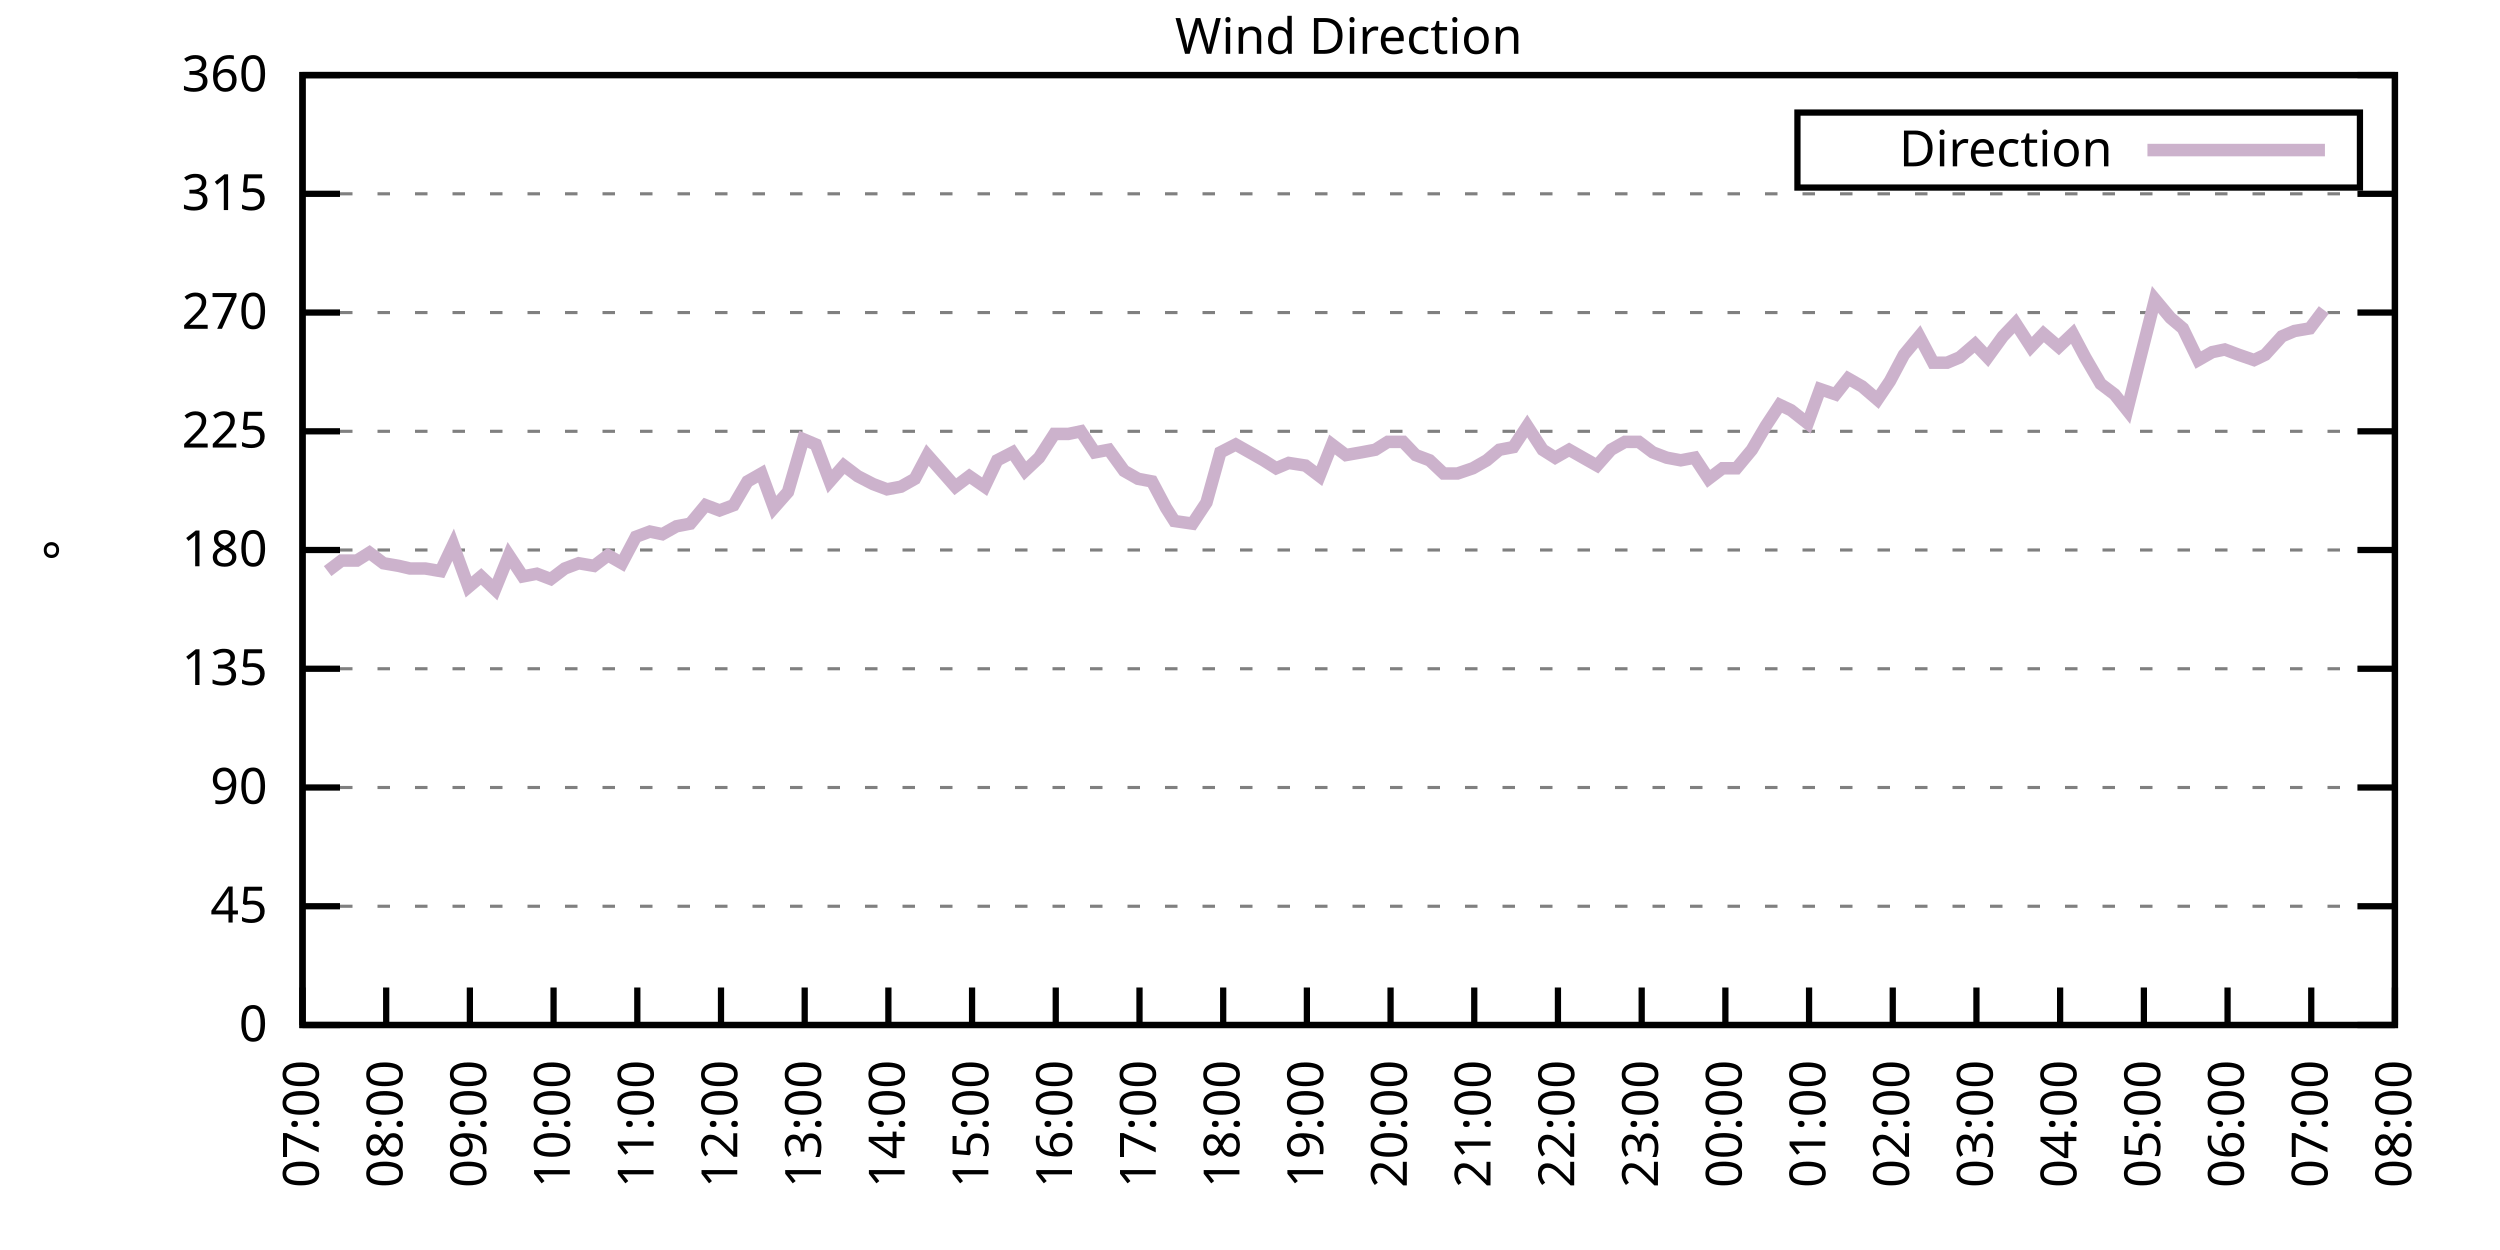
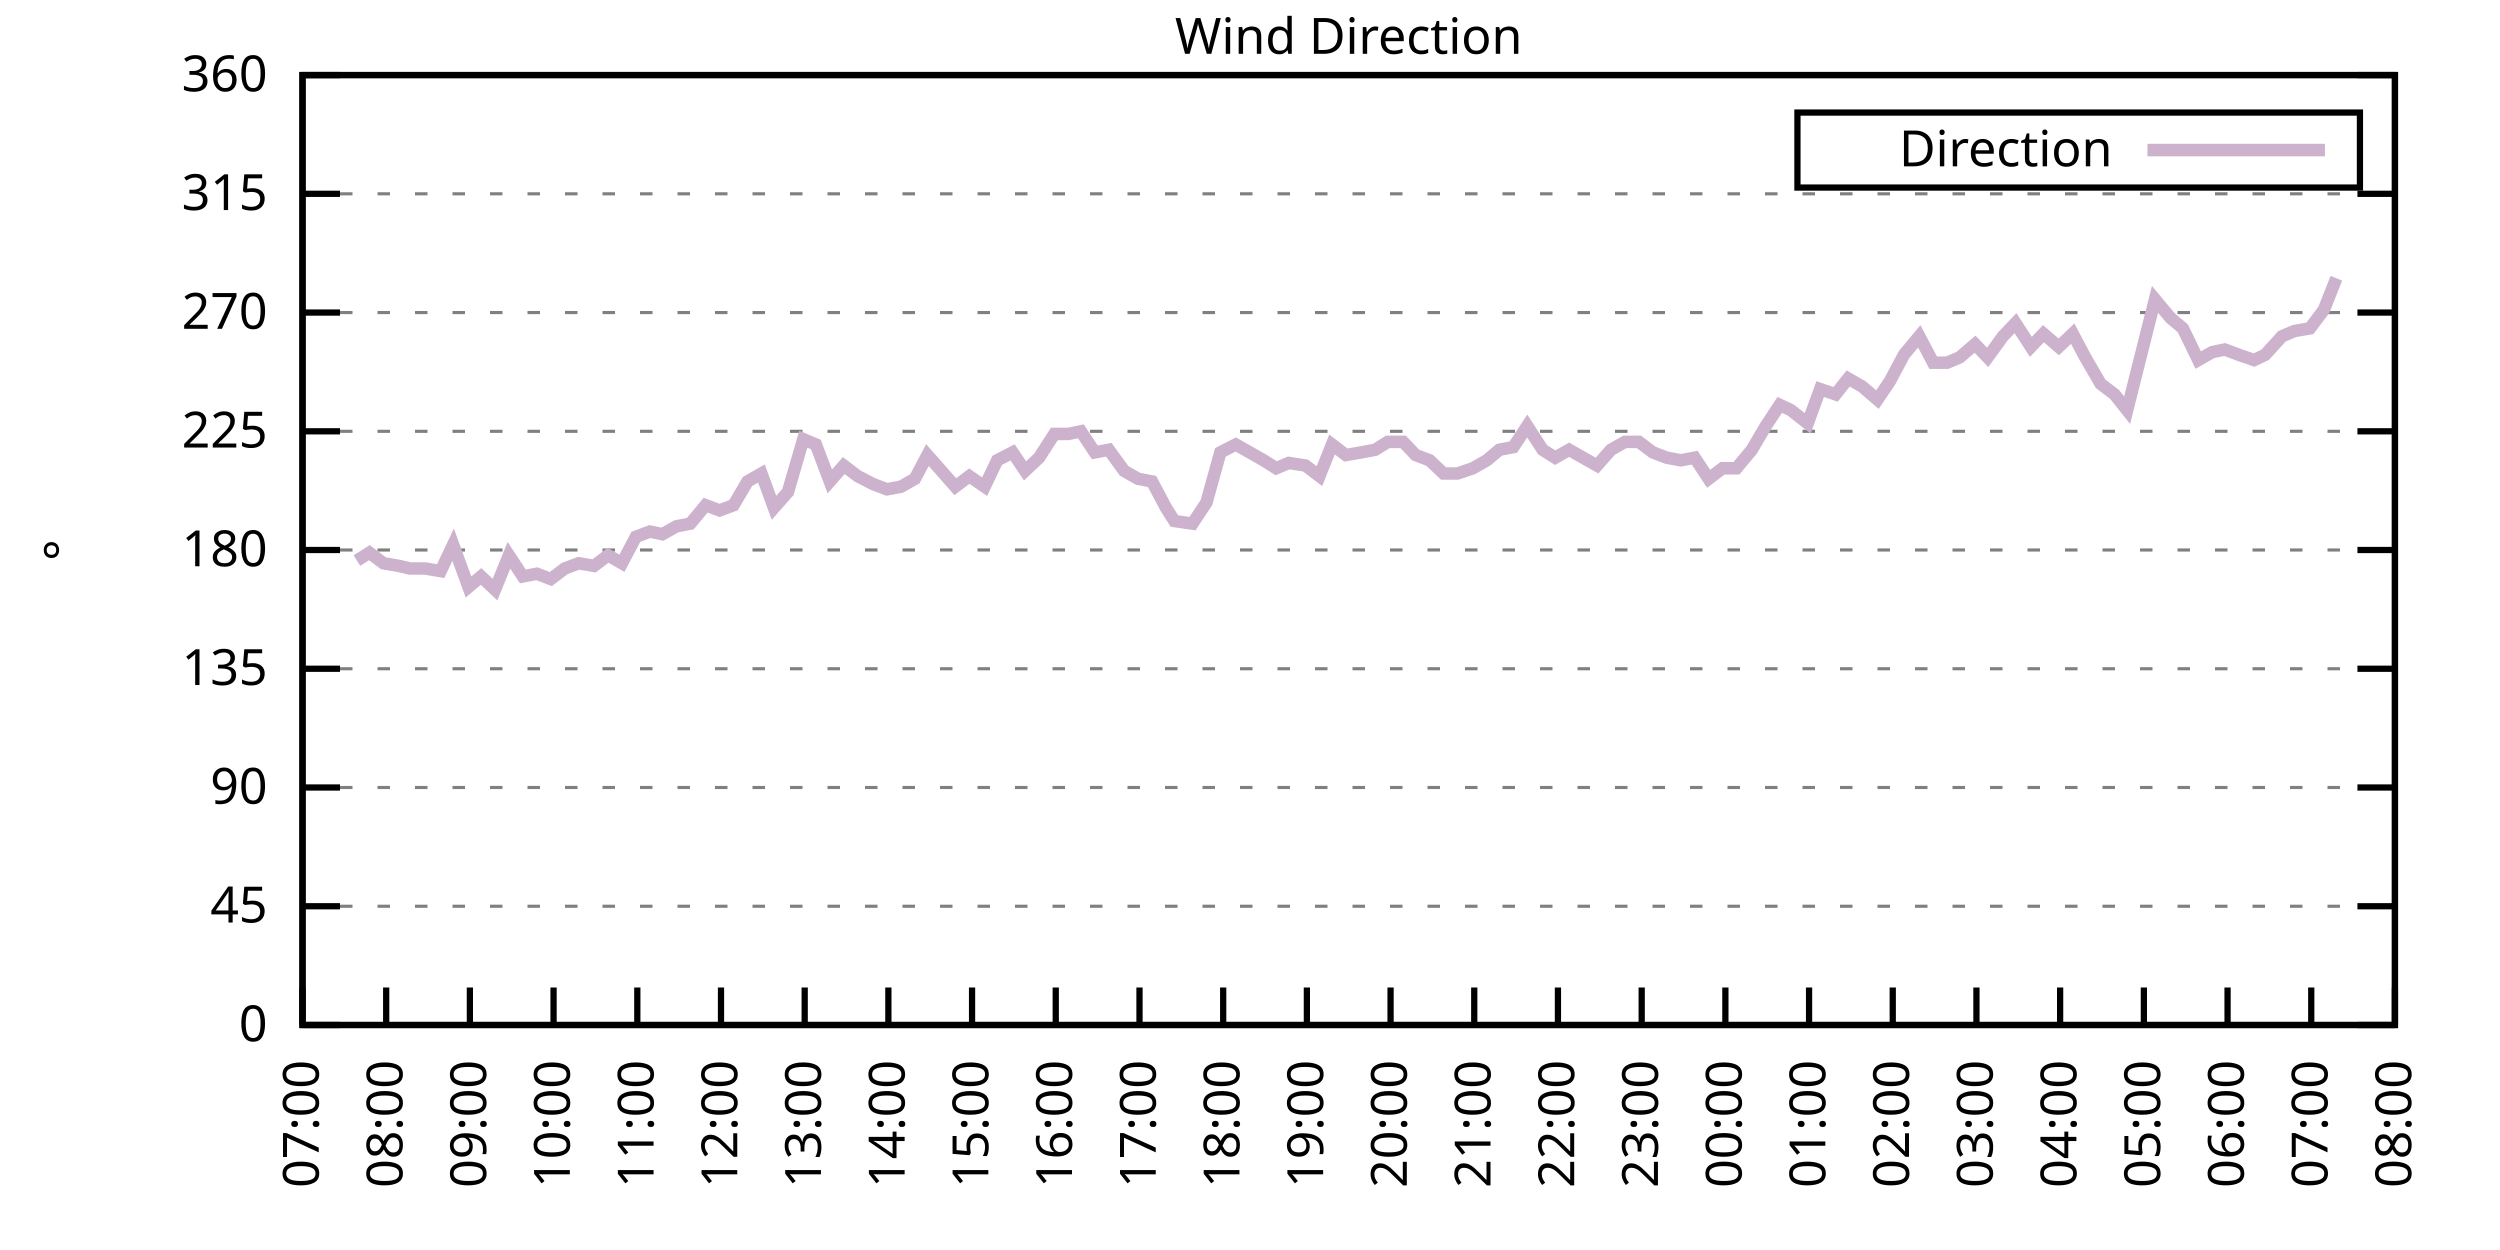
<svg xmlns="http://www.w3.org/2000/svg" xmlns:xlink="http://www.w3.org/1999/xlink" width="400" height="200" viewBox="0 0 400 200">
  <g id="gnuplot_canvas">
    <rect x="0" y="0" width="400" height="200" fill="none" />
    <defs>
      <circle id="gpDot" r="0.5" stroke-width="0.5" stroke="currentColor" />
      <path id="gpPt0" stroke-width="0.333" stroke="currentColor" d="M-1,0 h2 M0,-1 v2" />
      <path id="gpPt1" stroke-width="0.333" stroke="currentColor" d="M-1,-1 L1,1 M1,-1 L-1,1" />
      <path id="gpPt2" stroke-width="0.333" stroke="currentColor" d="M-1,0 L1,0 M0,-1 L0,1 M-1,-1 L1,1 M-1,1 L1,-1" />
      <rect id="gpPt3" stroke-width="0.333" stroke="currentColor" x="-1" y="-1" width="2" height="2" />
      <rect id="gpPt4" stroke-width="0.333" stroke="currentColor" fill="currentColor" x="-1" y="-1" width="2" height="2" />
      <circle id="gpPt5" stroke-width="0.333" stroke="currentColor" cx="0" cy="0" r="1" />
      <use xlink:href="#gpPt5" id="gpPt6" fill="currentColor" stroke="none" />
      <path id="gpPt7" stroke-width="0.333" stroke="currentColor" d="M0,-1.33 L-1.33,0.67 L1.33,0.67 z" />
      <use xlink:href="#gpPt7" id="gpPt8" fill="currentColor" stroke="none" />
      <use xlink:href="#gpPt7" id="gpPt9" stroke="currentColor" transform="rotate(180)" />
      <use xlink:href="#gpPt9" id="gpPt10" fill="currentColor" stroke="none" />
      <use xlink:href="#gpPt3" id="gpPt11" stroke="currentColor" transform="rotate(45)" />
      <use xlink:href="#gpPt11" id="gpPt12" fill="currentColor" stroke="none" />
      <path id="gpPt13" stroke-width="0.333" stroke="currentColor" d="M0,1.330 L1.265,0.411 L0.782,-1.067 L-0.782,-1.076 L-1.265,0.411 z" />
      <use xlink:href="#gpPt13" id="gpPt14" fill="currentColor" stroke="none" />
      <filter id="textbox" filterUnits="objectBoundingBox" x="0" y="0" height="1" width="1">
        <feFlood flood-color="white" flood-opacity="1" result="bgnd" />
        <feComposite in="SourceGraphic" in2="bgnd" operator="atop" />
      </filter>
      <filter id="greybox" filterUnits="objectBoundingBox" x="0" y="0" height="1" width="1">
        <feFlood flood-color="lightgrey" flood-opacity="1" result="grey" />
        <feComposite in="SourceGraphic" in2="grey" operator="atop" />
      </filter>
    </defs>
    <g fill="none" color="white" stroke="currentColor" stroke-width="1.00" stroke-linecap="butt" stroke-linejoin="miter">
</g>
    <g fill="none" color="black" stroke="currentColor" stroke-width="1.00" stroke-linecap="butt" stroke-linejoin="miter">
      <g stroke="none" shape-rendering="crispEdges">
        <polygon fill="rgb(255, 255, 255)" points="48.40,164.00 383.18,164.00 383.18,12.02 48.40,12.02 " />
      </g>
    </g>
    <g fill="none" color="black" stroke="currentColor" stroke-width="1.00" stroke-linecap="butt" stroke-linejoin="miter">
</g>
    <g fill="none" color="black" stroke="black" stroke-width="0.50" stroke-linecap="butt" stroke-linejoin="miter">
</g>
    <g fill="none" color="gray" stroke="currentColor" stroke-width="0.50" stroke-linecap="butt" stroke-linejoin="miter">
      <path stroke="gray" stroke-dasharray="2,4" class="gridline" d="M48.40,164.00 L383.19,164.00  " />
    </g>
    <g fill="none" color="gray" stroke="gray" stroke-width="1.00" stroke-linecap="butt" stroke-linejoin="miter">
</g>
    <g fill="none" color="black" stroke="currentColor" stroke-width="1.00" stroke-linecap="butt" stroke-linejoin="miter">
      <path stroke="black" d="M48.40,164.00 L54.40,164.00 M383.19,164.00 L377.19,164.00  " />
      <g transform="translate(42.80,166.60)" stroke="none" fill="black" font-family="Sans" font-size="8.00" text-anchor="end">
        <text>
          <tspan font-family="Sans"> 0</tspan>
        </text>
      </g>
    </g>
    <g fill="none" color="black" stroke="currentColor" stroke-width="1.00" stroke-linecap="butt" stroke-linejoin="miter">
</g>
    <g fill="none" color="black" stroke="black" stroke-width="0.50" stroke-linecap="butt" stroke-linejoin="miter">
</g>
    <g fill="none" color="gray" stroke="currentColor" stroke-width="0.50" stroke-linecap="butt" stroke-linejoin="miter">
      <path stroke="gray" stroke-dasharray="2,4" class="gridline" d="M48.40,145.00 L383.19,145.00  " />
    </g>
    <g fill="none" color="gray" stroke="gray" stroke-width="1.00" stroke-linecap="butt" stroke-linejoin="miter">
</g>
    <g fill="none" color="black" stroke="currentColor" stroke-width="1.00" stroke-linecap="butt" stroke-linejoin="miter">
      <path stroke="black" d="M48.40,145.00 L54.40,145.00 M383.19,145.00 L377.19,145.00  " />
      <g transform="translate(42.80,147.60)" stroke="none" fill="black" font-family="Sans" font-size="8.00" text-anchor="end">
        <text>
          <tspan font-family="Sans"> 45</tspan>
        </text>
      </g>
    </g>
    <g fill="none" color="black" stroke="currentColor" stroke-width="1.00" stroke-linecap="butt" stroke-linejoin="miter">
</g>
    <g fill="none" color="black" stroke="black" stroke-width="0.50" stroke-linecap="butt" stroke-linejoin="miter">
</g>
    <g fill="none" color="gray" stroke="currentColor" stroke-width="0.50" stroke-linecap="butt" stroke-linejoin="miter">
      <path stroke="gray" stroke-dasharray="2,4" class="gridline" d="M48.40,126.00 L383.19,126.00  " />
    </g>
    <g fill="none" color="gray" stroke="gray" stroke-width="1.00" stroke-linecap="butt" stroke-linejoin="miter">
</g>
    <g fill="none" color="black" stroke="currentColor" stroke-width="1.00" stroke-linecap="butt" stroke-linejoin="miter">
      <path stroke="black" d="M48.40,126.00 L54.40,126.00 M383.19,126.00 L377.19,126.00  " />
      <g transform="translate(42.80,128.60)" stroke="none" fill="black" font-family="Sans" font-size="8.00" text-anchor="end">
        <text>
          <tspan font-family="Sans"> 90</tspan>
        </text>
      </g>
    </g>
    <g fill="none" color="black" stroke="currentColor" stroke-width="1.00" stroke-linecap="butt" stroke-linejoin="miter">
</g>
    <g fill="none" color="black" stroke="black" stroke-width="0.50" stroke-linecap="butt" stroke-linejoin="miter">
</g>
    <g fill="none" color="gray" stroke="currentColor" stroke-width="0.50" stroke-linecap="butt" stroke-linejoin="miter">
      <path stroke="gray" stroke-dasharray="2,4" class="gridline" d="M48.40,107.00 L383.19,107.00  " />
    </g>
    <g fill="none" color="gray" stroke="gray" stroke-width="1.00" stroke-linecap="butt" stroke-linejoin="miter">
</g>
    <g fill="none" color="black" stroke="currentColor" stroke-width="1.00" stroke-linecap="butt" stroke-linejoin="miter">
      <path stroke="black" d="M48.40,107.00 L54.40,107.00 M383.19,107.00 L377.19,107.00  " />
      <g transform="translate(42.80,109.60)" stroke="none" fill="black" font-family="Sans" font-size="8.00" text-anchor="end">
        <text>
          <tspan font-family="Sans"> 135</tspan>
        </text>
      </g>
    </g>
    <g fill="none" color="black" stroke="currentColor" stroke-width="1.00" stroke-linecap="butt" stroke-linejoin="miter">
</g>
    <g fill="none" color="black" stroke="black" stroke-width="0.50" stroke-linecap="butt" stroke-linejoin="miter">
</g>
    <g fill="none" color="gray" stroke="currentColor" stroke-width="0.50" stroke-linecap="butt" stroke-linejoin="miter">
      <path stroke="gray" stroke-dasharray="2,4" class="gridline" d="M48.40,88.00 L383.19,88.00  " />
    </g>
    <g fill="none" color="gray" stroke="gray" stroke-width="1.00" stroke-linecap="butt" stroke-linejoin="miter">
</g>
    <g fill="none" color="black" stroke="currentColor" stroke-width="1.00" stroke-linecap="butt" stroke-linejoin="miter">
      <path stroke="black" d="M48.40,88.00 L54.40,88.00 M383.19,88.00 L377.19,88.00  " />
      <g transform="translate(42.80,90.60)" stroke="none" fill="black" font-family="Sans" font-size="8.00" text-anchor="end">
        <text>
          <tspan font-family="Sans"> 180</tspan>
        </text>
      </g>
    </g>
    <g fill="none" color="black" stroke="currentColor" stroke-width="1.00" stroke-linecap="butt" stroke-linejoin="miter">
</g>
    <g fill="none" color="black" stroke="black" stroke-width="0.50" stroke-linecap="butt" stroke-linejoin="miter">
</g>
    <g fill="none" color="gray" stroke="currentColor" stroke-width="0.50" stroke-linecap="butt" stroke-linejoin="miter">
      <path stroke="gray" stroke-dasharray="2,4" class="gridline" d="M48.40,69.01 L383.19,69.01  " />
    </g>
    <g fill="none" color="gray" stroke="gray" stroke-width="1.00" stroke-linecap="butt" stroke-linejoin="miter">
</g>
    <g fill="none" color="black" stroke="currentColor" stroke-width="1.00" stroke-linecap="butt" stroke-linejoin="miter">
      <path stroke="black" d="M48.40,69.01 L54.40,69.01 M383.19,69.01 L377.19,69.01  " />
      <g transform="translate(42.80,71.61)" stroke="none" fill="black" font-family="Sans" font-size="8.00" text-anchor="end">
        <text>
          <tspan font-family="Sans"> 225</tspan>
        </text>
      </g>
    </g>
    <g fill="none" color="black" stroke="currentColor" stroke-width="1.00" stroke-linecap="butt" stroke-linejoin="miter">
</g>
    <g fill="none" color="black" stroke="black" stroke-width="0.50" stroke-linecap="butt" stroke-linejoin="miter">
</g>
    <g fill="none" color="gray" stroke="currentColor" stroke-width="0.50" stroke-linecap="butt" stroke-linejoin="miter">
      <path stroke="gray" stroke-dasharray="2,4" class="gridline" d="M48.40,50.01 L383.19,50.01  " />
    </g>
    <g fill="none" color="gray" stroke="gray" stroke-width="1.00" stroke-linecap="butt" stroke-linejoin="miter">
</g>
    <g fill="none" color="black" stroke="currentColor" stroke-width="1.00" stroke-linecap="butt" stroke-linejoin="miter">
      <path stroke="black" d="M48.40,50.01 L54.40,50.01 M383.19,50.01 L377.19,50.01  " />
      <g transform="translate(42.80,52.61)" stroke="none" fill="black" font-family="Sans" font-size="8.00" text-anchor="end">
        <text>
          <tspan font-family="Sans"> 270</tspan>
        </text>
      </g>
    </g>
    <g fill="none" color="black" stroke="currentColor" stroke-width="1.00" stroke-linecap="butt" stroke-linejoin="miter">
</g>
    <g fill="none" color="black" stroke="black" stroke-width="0.50" stroke-linecap="butt" stroke-linejoin="miter">
</g>
    <g fill="none" color="gray" stroke="currentColor" stroke-width="0.50" stroke-linecap="butt" stroke-linejoin="miter">
      <path stroke="gray" stroke-dasharray="2,4" class="gridline" d="M48.40,31.01 L383.19,31.01  " />
    </g>
    <g fill="none" color="gray" stroke="gray" stroke-width="1.00" stroke-linecap="butt" stroke-linejoin="miter">
</g>
    <g fill="none" color="black" stroke="currentColor" stroke-width="1.00" stroke-linecap="butt" stroke-linejoin="miter">
      <path stroke="black" d="M48.40,31.01 L54.40,31.01 M383.19,31.01 L377.19,31.01  " />
      <g transform="translate(42.80,33.61)" stroke="none" fill="black" font-family="Sans" font-size="8.00" text-anchor="end">
        <text>
          <tspan font-family="Sans"> 315</tspan>
        </text>
      </g>
    </g>
    <g fill="none" color="black" stroke="currentColor" stroke-width="1.00" stroke-linecap="butt" stroke-linejoin="miter">
</g>
    <g fill="none" color="black" stroke="black" stroke-width="0.50" stroke-linecap="butt" stroke-linejoin="miter">
</g>
    <g fill="none" color="gray" stroke="currentColor" stroke-width="0.50" stroke-linecap="butt" stroke-linejoin="miter">
      <path stroke="gray" stroke-dasharray="2,4" class="gridline" d="M48.40,12.01 L383.19,12.01  " />
    </g>
    <g fill="none" color="gray" stroke="gray" stroke-width="1.00" stroke-linecap="butt" stroke-linejoin="miter">
</g>
    <g fill="none" color="black" stroke="currentColor" stroke-width="1.00" stroke-linecap="butt" stroke-linejoin="miter">
      <path stroke="black" d="M48.40,12.01 L54.40,12.01 M383.19,12.01 L377.19,12.01  " />
      <g transform="translate(42.80,14.61)" stroke="none" fill="black" font-family="Sans" font-size="8.00" text-anchor="end">
        <text>
          <tspan font-family="Sans"> 360</tspan>
        </text>
      </g>
    </g>
    <g fill="none" color="black" stroke="currentColor" stroke-width="1.00" stroke-linecap="butt" stroke-linejoin="miter">
      <path stroke="black" d="M48.40,164.00 L48.40,158.00  " />
      <g transform="translate(51.00,169.60) rotate(270.00)" stroke="none" fill="black" font-family="Sans" font-size="8.00" text-anchor="end">
        <text>
          <tspan font-family="Sans">07:00</tspan>
        </text>
      </g>
    </g>
    <g fill="none" color="black" stroke="currentColor" stroke-width="1.00" stroke-linecap="butt" stroke-linejoin="miter">
      <path stroke="black" d="M61.79,164.00 L61.79,158.00  " />
      <g transform="translate(64.39,169.60) rotate(270.00)" stroke="none" fill="black" font-family="Sans" font-size="8.00" text-anchor="end">
        <text>
          <tspan font-family="Sans">08:00</tspan>
        </text>
      </g>
    </g>
    <g fill="none" color="black" stroke="currentColor" stroke-width="1.00" stroke-linecap="butt" stroke-linejoin="miter">
      <path stroke="black" d="M75.18,164.00 L75.18,158.00  " />
      <g transform="translate(77.78,169.60) rotate(270.00)" stroke="none" fill="black" font-family="Sans" font-size="8.00" text-anchor="end">
        <text>
          <tspan font-family="Sans">09:00</tspan>
        </text>
      </g>
    </g>
    <g fill="none" color="black" stroke="currentColor" stroke-width="1.00" stroke-linecap="butt" stroke-linejoin="miter">
      <path stroke="black" d="M88.57,164.00 L88.57,158.00  " />
      <g transform="translate(91.17,169.60) rotate(270.00)" stroke="none" fill="black" font-family="Sans" font-size="8.00" text-anchor="end">
        <text>
          <tspan font-family="Sans">10:00</tspan>
        </text>
      </g>
    </g>
    <g fill="none" color="black" stroke="currentColor" stroke-width="1.00" stroke-linecap="butt" stroke-linejoin="miter">
      <path stroke="black" d="M101.97,164.00 L101.97,158.00  " />
      <g transform="translate(104.57,169.60) rotate(270.00)" stroke="none" fill="black" font-family="Sans" font-size="8.00" text-anchor="end">
        <text>
          <tspan font-family="Sans">11:00</tspan>
        </text>
      </g>
    </g>
    <g fill="none" color="black" stroke="currentColor" stroke-width="1.00" stroke-linecap="butt" stroke-linejoin="miter">
      <path stroke="black" d="M115.36,164.00 L115.36,158.00  " />
      <g transform="translate(117.96,169.60) rotate(270.00)" stroke="none" fill="black" font-family="Sans" font-size="8.00" text-anchor="end">
        <text>
          <tspan font-family="Sans">12:00</tspan>
        </text>
      </g>
    </g>
    <g fill="none" color="black" stroke="currentColor" stroke-width="1.00" stroke-linecap="butt" stroke-linejoin="miter">
      <path stroke="black" d="M128.75,164.00 L128.75,158.00  " />
      <g transform="translate(131.35,169.60) rotate(270.00)" stroke="none" fill="black" font-family="Sans" font-size="8.00" text-anchor="end">
        <text>
          <tspan font-family="Sans">13:00</tspan>
        </text>
      </g>
    </g>
    <g fill="none" color="black" stroke="currentColor" stroke-width="1.00" stroke-linecap="butt" stroke-linejoin="miter">
      <path stroke="black" d="M142.14,164.00 L142.14,158.00  " />
      <g transform="translate(144.74,169.60) rotate(270.00)" stroke="none" fill="black" font-family="Sans" font-size="8.00" text-anchor="end">
        <text>
          <tspan font-family="Sans">14:00</tspan>
        </text>
      </g>
    </g>
    <g fill="none" color="black" stroke="currentColor" stroke-width="1.00" stroke-linecap="butt" stroke-linejoin="miter">
      <path stroke="black" d="M155.53,164.00 L155.53,158.00  " />
      <g transform="translate(158.13,169.60) rotate(270.00)" stroke="none" fill="black" font-family="Sans" font-size="8.00" text-anchor="end">
        <text>
          <tspan font-family="Sans">15:00</tspan>
        </text>
      </g>
    </g>
    <g fill="none" color="black" stroke="currentColor" stroke-width="1.00" stroke-linecap="butt" stroke-linejoin="miter">
      <path stroke="black" d="M168.92,164.00 L168.92,158.00  " />
      <g transform="translate(171.52,169.60) rotate(270.00)" stroke="none" fill="black" font-family="Sans" font-size="8.00" text-anchor="end">
        <text>
          <tspan font-family="Sans">16:00</tspan>
        </text>
      </g>
    </g>
    <g fill="none" color="black" stroke="currentColor" stroke-width="1.00" stroke-linecap="butt" stroke-linejoin="miter">
      <path stroke="black" d="M182.32,164.00 L182.32,158.00  " />
      <g transform="translate(184.92,169.60) rotate(270.00)" stroke="none" fill="black" font-family="Sans" font-size="8.00" text-anchor="end">
        <text>
          <tspan font-family="Sans">17:00</tspan>
        </text>
      </g>
    </g>
    <g fill="none" color="black" stroke="currentColor" stroke-width="1.00" stroke-linecap="butt" stroke-linejoin="miter">
      <path stroke="black" d="M195.71,164.00 L195.71,158.00  " />
      <g transform="translate(198.31,169.60) rotate(270.00)" stroke="none" fill="black" font-family="Sans" font-size="8.00" text-anchor="end">
        <text>
          <tspan font-family="Sans">18:00</tspan>
        </text>
      </g>
    </g>
    <g fill="none" color="black" stroke="currentColor" stroke-width="1.00" stroke-linecap="butt" stroke-linejoin="miter">
      <path stroke="black" d="M209.10,164.00 L209.10,158.00  " />
      <g transform="translate(211.70,169.60) rotate(270.00)" stroke="none" fill="black" font-family="Sans" font-size="8.00" text-anchor="end">
        <text>
          <tspan font-family="Sans">19:00</tspan>
        </text>
      </g>
    </g>
    <g fill="none" color="black" stroke="currentColor" stroke-width="1.00" stroke-linecap="butt" stroke-linejoin="miter">
      <path stroke="black" d="M222.49,164.00 L222.49,158.00  " />
      <g transform="translate(225.09,169.60) rotate(270.00)" stroke="none" fill="black" font-family="Sans" font-size="8.00" text-anchor="end">
        <text>
          <tspan font-family="Sans">20:00</tspan>
        </text>
      </g>
    </g>
    <g fill="none" color="black" stroke="currentColor" stroke-width="1.00" stroke-linecap="butt" stroke-linejoin="miter">
      <path stroke="black" d="M235.88,164.00 L235.88,158.00  " />
      <g transform="translate(238.48,169.60) rotate(270.00)" stroke="none" fill="black" font-family="Sans" font-size="8.00" text-anchor="end">
        <text>
          <tspan font-family="Sans">21:00</tspan>
        </text>
      </g>
    </g>
    <g fill="none" color="black" stroke="currentColor" stroke-width="1.00" stroke-linecap="butt" stroke-linejoin="miter">
      <path stroke="black" d="M249.27,164.00 L249.27,158.00  " />
      <g transform="translate(251.87,169.60) rotate(270.00)" stroke="none" fill="black" font-family="Sans" font-size="8.00" text-anchor="end">
        <text>
          <tspan font-family="Sans">22:00</tspan>
        </text>
      </g>
    </g>
    <g fill="none" color="black" stroke="currentColor" stroke-width="1.00" stroke-linecap="butt" stroke-linejoin="miter">
      <path stroke="black" d="M262.67,164.00 L262.67,158.00  " />
      <g transform="translate(265.27,169.60) rotate(270.00)" stroke="none" fill="black" font-family="Sans" font-size="8.00" text-anchor="end">
        <text>
          <tspan font-family="Sans">23:00</tspan>
        </text>
      </g>
    </g>
    <g fill="none" color="black" stroke="currentColor" stroke-width="1.00" stroke-linecap="butt" stroke-linejoin="miter">
      <path stroke="black" d="M276.06,164.00 L276.06,158.00  " />
      <g transform="translate(278.66,169.60) rotate(270.00)" stroke="none" fill="black" font-family="Sans" font-size="8.00" text-anchor="end">
        <text>
          <tspan font-family="Sans">00:00</tspan>
        </text>
      </g>
    </g>
    <g fill="none" color="black" stroke="currentColor" stroke-width="1.00" stroke-linecap="butt" stroke-linejoin="miter">
      <path stroke="black" d="M289.45,164.00 L289.45,158.00  " />
      <g transform="translate(292.05,169.60) rotate(270.00)" stroke="none" fill="black" font-family="Sans" font-size="8.00" text-anchor="end">
        <text>
          <tspan font-family="Sans">01:00</tspan>
        </text>
      </g>
    </g>
    <g fill="none" color="black" stroke="currentColor" stroke-width="1.00" stroke-linecap="butt" stroke-linejoin="miter">
      <path stroke="black" d="M302.84,164.00 L302.84,158.00  " />
      <g transform="translate(305.44,169.60) rotate(270.00)" stroke="none" fill="black" font-family="Sans" font-size="8.00" text-anchor="end">
        <text>
          <tspan font-family="Sans">02:00</tspan>
        </text>
      </g>
    </g>
    <g fill="none" color="black" stroke="currentColor" stroke-width="1.00" stroke-linecap="butt" stroke-linejoin="miter">
      <path stroke="black" d="M316.23,164.00 L316.23,158.00  " />
      <g transform="translate(318.83,169.60) rotate(270.00)" stroke="none" fill="black" font-family="Sans" font-size="8.00" text-anchor="end">
        <text>
          <tspan font-family="Sans">03:00</tspan>
        </text>
      </g>
    </g>
    <g fill="none" color="black" stroke="currentColor" stroke-width="1.00" stroke-linecap="butt" stroke-linejoin="miter">
      <path stroke="black" d="M329.62,164.00 L329.62,158.00  " />
      <g transform="translate(332.22,169.60) rotate(270.00)" stroke="none" fill="black" font-family="Sans" font-size="8.00" text-anchor="end">
        <text>
          <tspan font-family="Sans">04:00</tspan>
        </text>
      </g>
    </g>
    <g fill="none" color="black" stroke="currentColor" stroke-width="1.00" stroke-linecap="butt" stroke-linejoin="miter">
      <path stroke="black" d="M343.02,164.00 L343.02,158.00  " />
      <g transform="translate(345.62,169.60) rotate(270.00)" stroke="none" fill="black" font-family="Sans" font-size="8.00" text-anchor="end">
        <text>
          <tspan font-family="Sans">05:00</tspan>
        </text>
      </g>
    </g>
    <g fill="none" color="black" stroke="currentColor" stroke-width="1.00" stroke-linecap="butt" stroke-linejoin="miter">
      <path stroke="black" d="M356.41,164.00 L356.41,158.00  " />
      <g transform="translate(359.01,169.60) rotate(270.00)" stroke="none" fill="black" font-family="Sans" font-size="8.00" text-anchor="end">
        <text>
          <tspan font-family="Sans">06:00</tspan>
        </text>
      </g>
    </g>
    <g fill="none" color="black" stroke="currentColor" stroke-width="1.00" stroke-linecap="butt" stroke-linejoin="miter">
      <path stroke="black" d="M369.80,164.00 L369.80,158.00  " />
      <g transform="translate(372.40,169.60) rotate(270.00)" stroke="none" fill="black" font-family="Sans" font-size="8.00" text-anchor="end">
        <text>
          <tspan font-family="Sans">07:00</tspan>
        </text>
      </g>
    </g>
    <g fill="none" color="black" stroke="currentColor" stroke-width="1.00" stroke-linecap="butt" stroke-linejoin="miter">
      <path stroke="black" d="M383.19,164.00 L383.19,158.00  " />
      <g transform="translate(385.79,169.60) rotate(270.00)" stroke="none" fill="black" font-family="Sans" font-size="8.00" text-anchor="end">
        <text>
          <tspan font-family="Sans">08:00</tspan>
        </text>
      </g>
    </g>
    <g fill="none" color="black" stroke="currentColor" stroke-width="1.00" stroke-linecap="butt" stroke-linejoin="miter">
</g>
    <g fill="none" color="black" stroke="currentColor" stroke-width="1.00" stroke-linecap="butt" stroke-linejoin="miter">
      <path stroke="black" d="M48.40,12.01 L48.40,164.00 L383.19,164.00 L383.19,12.01 L48.40,12.01 Z  " />
    </g>
    <g fill="none" color="black" stroke="currentColor" stroke-width="1.00" stroke-linecap="butt" stroke-linejoin="miter">
</g>
    <g fill="none" color="black" stroke="currentColor" stroke-width="1.00" stroke-linecap="butt" stroke-linejoin="miter">
      <path stroke="black" d="M287.59,30.01 L287.59,18.01 L377.59,18.01 L377.59,30.01 L287.59,30.01 Z  " />
    </g>
    <g id="Wind_direction_plot_1">
      <g fill="none" color="white" stroke="black" stroke-width="2.00" stroke-linecap="butt" stroke-linejoin="miter">
</g>
      <g fill="none" color="black" stroke="currentColor" stroke-width="2.00" stroke-linecap="butt" stroke-linejoin="miter">
        <g transform="translate(337.99,26.61)" stroke="none" fill="black" font-family="Sans" font-size="8.00" text-anchor="end">
          <text>
            <tspan font-family="Sans">Direction</tspan>
          </text>
        </g>
      </g>
      <g fill="none" color="black" stroke="currentColor" stroke-width="2.00" stroke-linecap="butt" stroke-linejoin="miter">
-         <path stroke="rgb(204, 178, 204)" d="M343.59,24.01 L371.99,24.01 M52.42,91.38 L54.65,89.69 L57.10,89.69 L59.11,88.43 L61.35,90.12 L63.80,90.54   L65.59,90.96 L68.04,90.96 L70.50,91.38 L72.50,87.16 L74.96,93.92 L76.97,92.23 L79.20,94.34 L81.43,88.85   L83.66,92.23 L85.90,91.80 L88.13,92.65 L90.36,90.96 L92.59,90.12 L95.05,90.54 L97.28,88.85 L99.51,90.12   L101.74,85.89 L103.98,85.05 L105.98,85.47 L108.22,84.21 L110.45,83.78 L112.90,80.83 L115.13,81.67 L117.37,80.83   L119.60,77.03 L121.83,75.76 L123.84,81.25 L126.07,78.72 L128.53,70.27 L130.54,71.12 L132.77,77.03 L135.00,74.49   L137.23,76.18 L139.69,77.45 L141.92,78.29 L144.15,77.87 L146.38,76.61 L148.39,72.81 L150.62,75.34 L152.85,77.87   L155.09,76.18 L157.54,77.87 L159.55,73.65 L162.01,72.38 L164.01,75.34 L166.25,73.23 L168.70,69.43 L170.93,69.43   L172.94,69.01 L175.17,72.38 L177.41,71.96 L179.86,75.34 L182.09,76.61 L184.32,77.03 L186.56,81.25 L187.90,83.36   L190.80,83.78 L193.03,80.41 L195.26,72.38 L197.72,71.12 L199.95,72.38 L202.18,73.65 L204.19,74.92 L206.20,74.07   L208.88,74.49 L211.11,76.18 L213.12,71.12 L215.35,72.81 L217.80,72.38 L220.04,71.96 L222.04,70.70 L224.50,70.70   L226.51,72.81 L228.74,73.65 L230.97,75.76 L233.20,75.76 L235.66,74.92 L237.89,73.65 L239.90,71.96 L242.13,71.54   L244.36,68.16 L246.82,71.96 L248.83,73.23 L251.06,71.96 L253.29,73.23 L255.52,74.49 L257.76,71.96 L259.99,70.70   L262.22,70.70 L264.45,72.38 L266.68,73.23 L268.92,73.65 L271.15,73.23 L273.38,76.61 L275.61,74.92 L277.84,74.92   L280.30,71.96 L282.53,68.16 L284.76,64.78 L286.55,65.63 L289.23,67.74 L291.23,62.25 L293.69,63.10 L295.70,60.56   L297.93,61.83 L300.39,63.94 L302.39,60.98 L304.63,56.76 L307.08,53.81 L309.31,58.03 L311.54,58.03 L313.55,57.18   L316.01,55.07 L318.02,57.18 L320.47,53.81 L322.48,51.70 L324.94,55.50 L326.95,53.39 L329.40,55.50 L331.63,53.39   L333.64,57.18 L336.10,61.41 L338.33,63.10 L340.34,65.63 L342.35,57.61 L344.80,47.90 L347.26,50.85 L349.26,52.54   L351.72,57.61 L353.95,56.34 L355.96,55.92 L358.19,56.76 L360.65,57.61 L362.43,56.76 L365.11,53.81 L367.12,52.96   L369.58,52.54 L371.81,49.59  " />
+         <path stroke="rgb(204, 178, 204)" d="M343.59,24.01 L371.99,24.01 M57.10,89.69 L59.11,88.43 L61.35,90.12 L63.80,90.54 L65.59,90.96 L68.04,90.96   L70.50,91.38 L72.50,87.16 L74.96,93.92 L76.97,92.23 L79.20,94.34 L81.43,88.85 L83.66,92.23 L85.90,91.80   L88.13,92.65 L90.36,90.96 L92.59,90.12 L95.05,90.54 L97.28,88.85 L99.51,90.12 L101.74,85.89 L103.98,85.05   L105.98,85.47 L108.22,84.21 L110.45,83.78 L112.90,80.83 L115.13,81.67 L117.37,80.83 L119.60,77.03 L121.83,75.76   L123.84,81.25 L126.07,78.72 L128.53,70.27 L130.54,71.12 L132.77,77.03 L135.00,74.49 L137.23,76.18 L139.69,77.45   L141.92,78.29 L144.15,77.87 L146.38,76.61 L148.39,72.81 L150.62,75.34 L152.85,77.87 L155.09,76.18 L157.54,77.87   L159.55,73.65 L162.01,72.38 L164.01,75.34 L166.25,73.23 L168.70,69.43 L170.93,69.43 L172.94,69.01 L175.17,72.38   L177.41,71.96 L179.86,75.34 L182.09,76.61 L184.32,77.03 L186.56,81.25 L187.90,83.36 L190.80,83.78 L193.03,80.41   L195.26,72.38 L197.72,71.12 L199.95,72.38 L202.18,73.65 L204.19,74.92 L206.20,74.07 L208.88,74.49 L211.11,76.18   L213.12,71.12 L215.35,72.81 L217.80,72.38 L220.04,71.96 L222.04,70.70 L224.50,70.70 L226.51,72.81 L228.74,73.65   L230.97,75.76 L233.20,75.76 L235.66,74.92 L237.89,73.65 L239.90,71.96 L242.13,71.54 L244.36,68.16 L246.82,71.96   L248.83,73.23 L251.06,71.96 L253.29,73.23 L255.52,74.49 L257.76,71.96 L259.99,70.70 L262.22,70.70 L264.45,72.38   L266.68,73.23 L268.92,73.65 L271.15,73.23 L273.38,76.61 L275.61,74.92 L277.84,74.92 L280.30,71.96 L282.53,68.16   L284.76,64.78 L286.55,65.63 L289.23,67.74 L291.23,62.25 L293.69,63.10 L295.70,60.56 L297.93,61.83 L300.39,63.94   L302.39,60.98 L304.63,56.76 L307.08,53.81 L309.31,58.03 L311.54,58.03 L313.55,57.18 L316.01,55.07 L318.02,57.18   L320.47,53.81 L322.48,51.70 L324.94,55.50 L326.95,53.39 L329.40,55.50 L331.63,53.39 L333.64,57.18 L336.10,61.41   L338.33,63.10 L340.34,65.63 L342.35,57.61 L344.80,47.90 L347.26,50.85 L349.26,52.54 L351.72,57.61 L353.95,56.34   L355.96,55.92 L358.19,56.76 L360.65,57.61 L362.43,56.76 L365.11,53.81 L367.12,52.96 L369.58,52.54 L371.81,49.59   L373.82,44.52  " />
      </g>
    </g>
    <g fill="none" color="black" stroke="currentColor" stroke-width="2.00" stroke-linecap="butt" stroke-linejoin="miter">
</g>
    <g fill="none" color="black" stroke="black" stroke-width="1.00" stroke-linecap="butt" stroke-linejoin="miter">
</g>
    <g fill="none" color="black" stroke="currentColor" stroke-width="1.00" stroke-linecap="butt" stroke-linejoin="miter">
      <path stroke="black" d="M48.40,12.01 L48.40,164.00 L383.19,164.00 L383.19,12.01 L48.40,12.01 Z  " />
      <g transform="translate(12.80,88.01) rotate(270.00)" stroke="none" fill="black" font-family="Sans" font-size="8.00" text-anchor="middle">
        <text>
          <tspan font-family="Sans">°</tspan>
        </text>
      </g>
    </g>
    <g fill="none" color="black" stroke="currentColor" stroke-width="1.00" stroke-linecap="butt" stroke-linejoin="miter">
</g>
    <g fill="none" color="black" stroke="currentColor" stroke-width="1.00" stroke-linecap="butt" stroke-linejoin="miter">
      <g transform="translate(215.79,8.61)" stroke="none" fill="black" font-family="Sans" font-size="8.00" text-anchor="middle">
        <text>
          <tspan font-family="Sans">Wind Direction</tspan>
        </text>
      </g>
    </g>
    <g fill="none" color="black" stroke="currentColor" stroke-width="1.00" stroke-linecap="butt" stroke-linejoin="miter">
</g>
  </g>
</svg>
